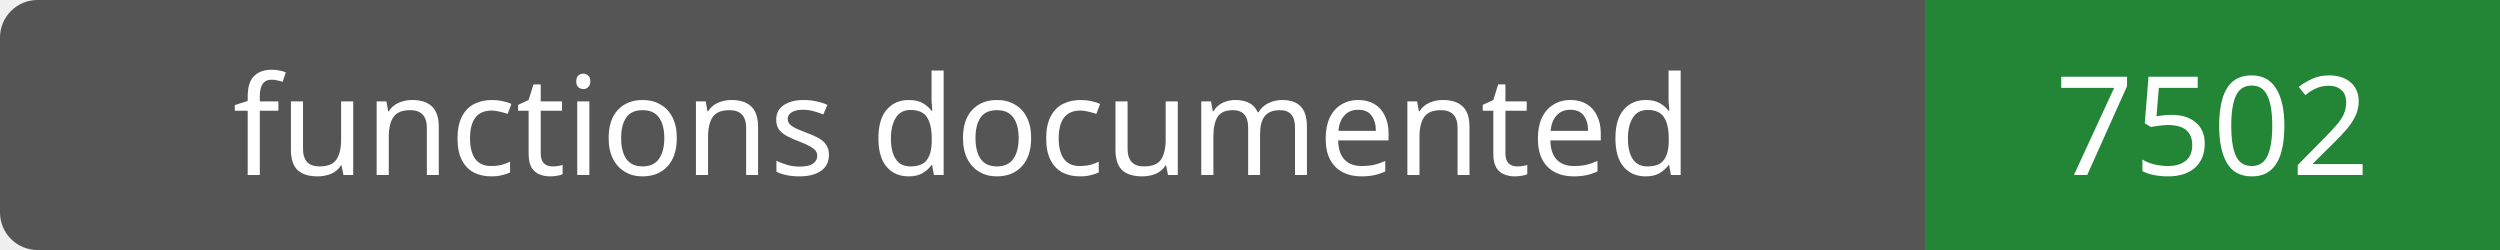
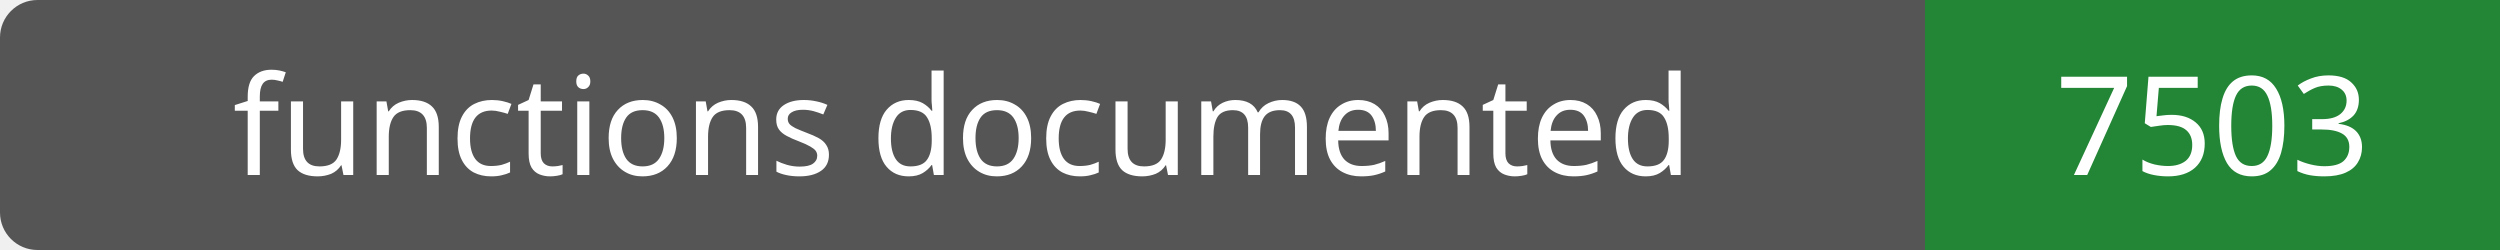
- <svg xmlns="http://www.w3.org/2000/svg" width="200" height="20" role="img" aria-label="functions documented: 7502">
+ <svg xmlns="http://www.w3.org/2000/svg" width="200" height="20" role="img" aria-label="functions documented: 7503">
  <rect width="200" height="20" rx="3" fill="#555" />
  <path fill="#238636" d="M154 0h46v20H154z" />
  <g fill="#fff" text-anchor="middle" font-family="Verdana,sans-serif" font-size="11">
    <text x="77.0" y="14">functions documented</text>
-     <text x="177.0" y="14">7502</text>
+     <text x="177.0" y="14">7503</text>
  </g>
</svg>
